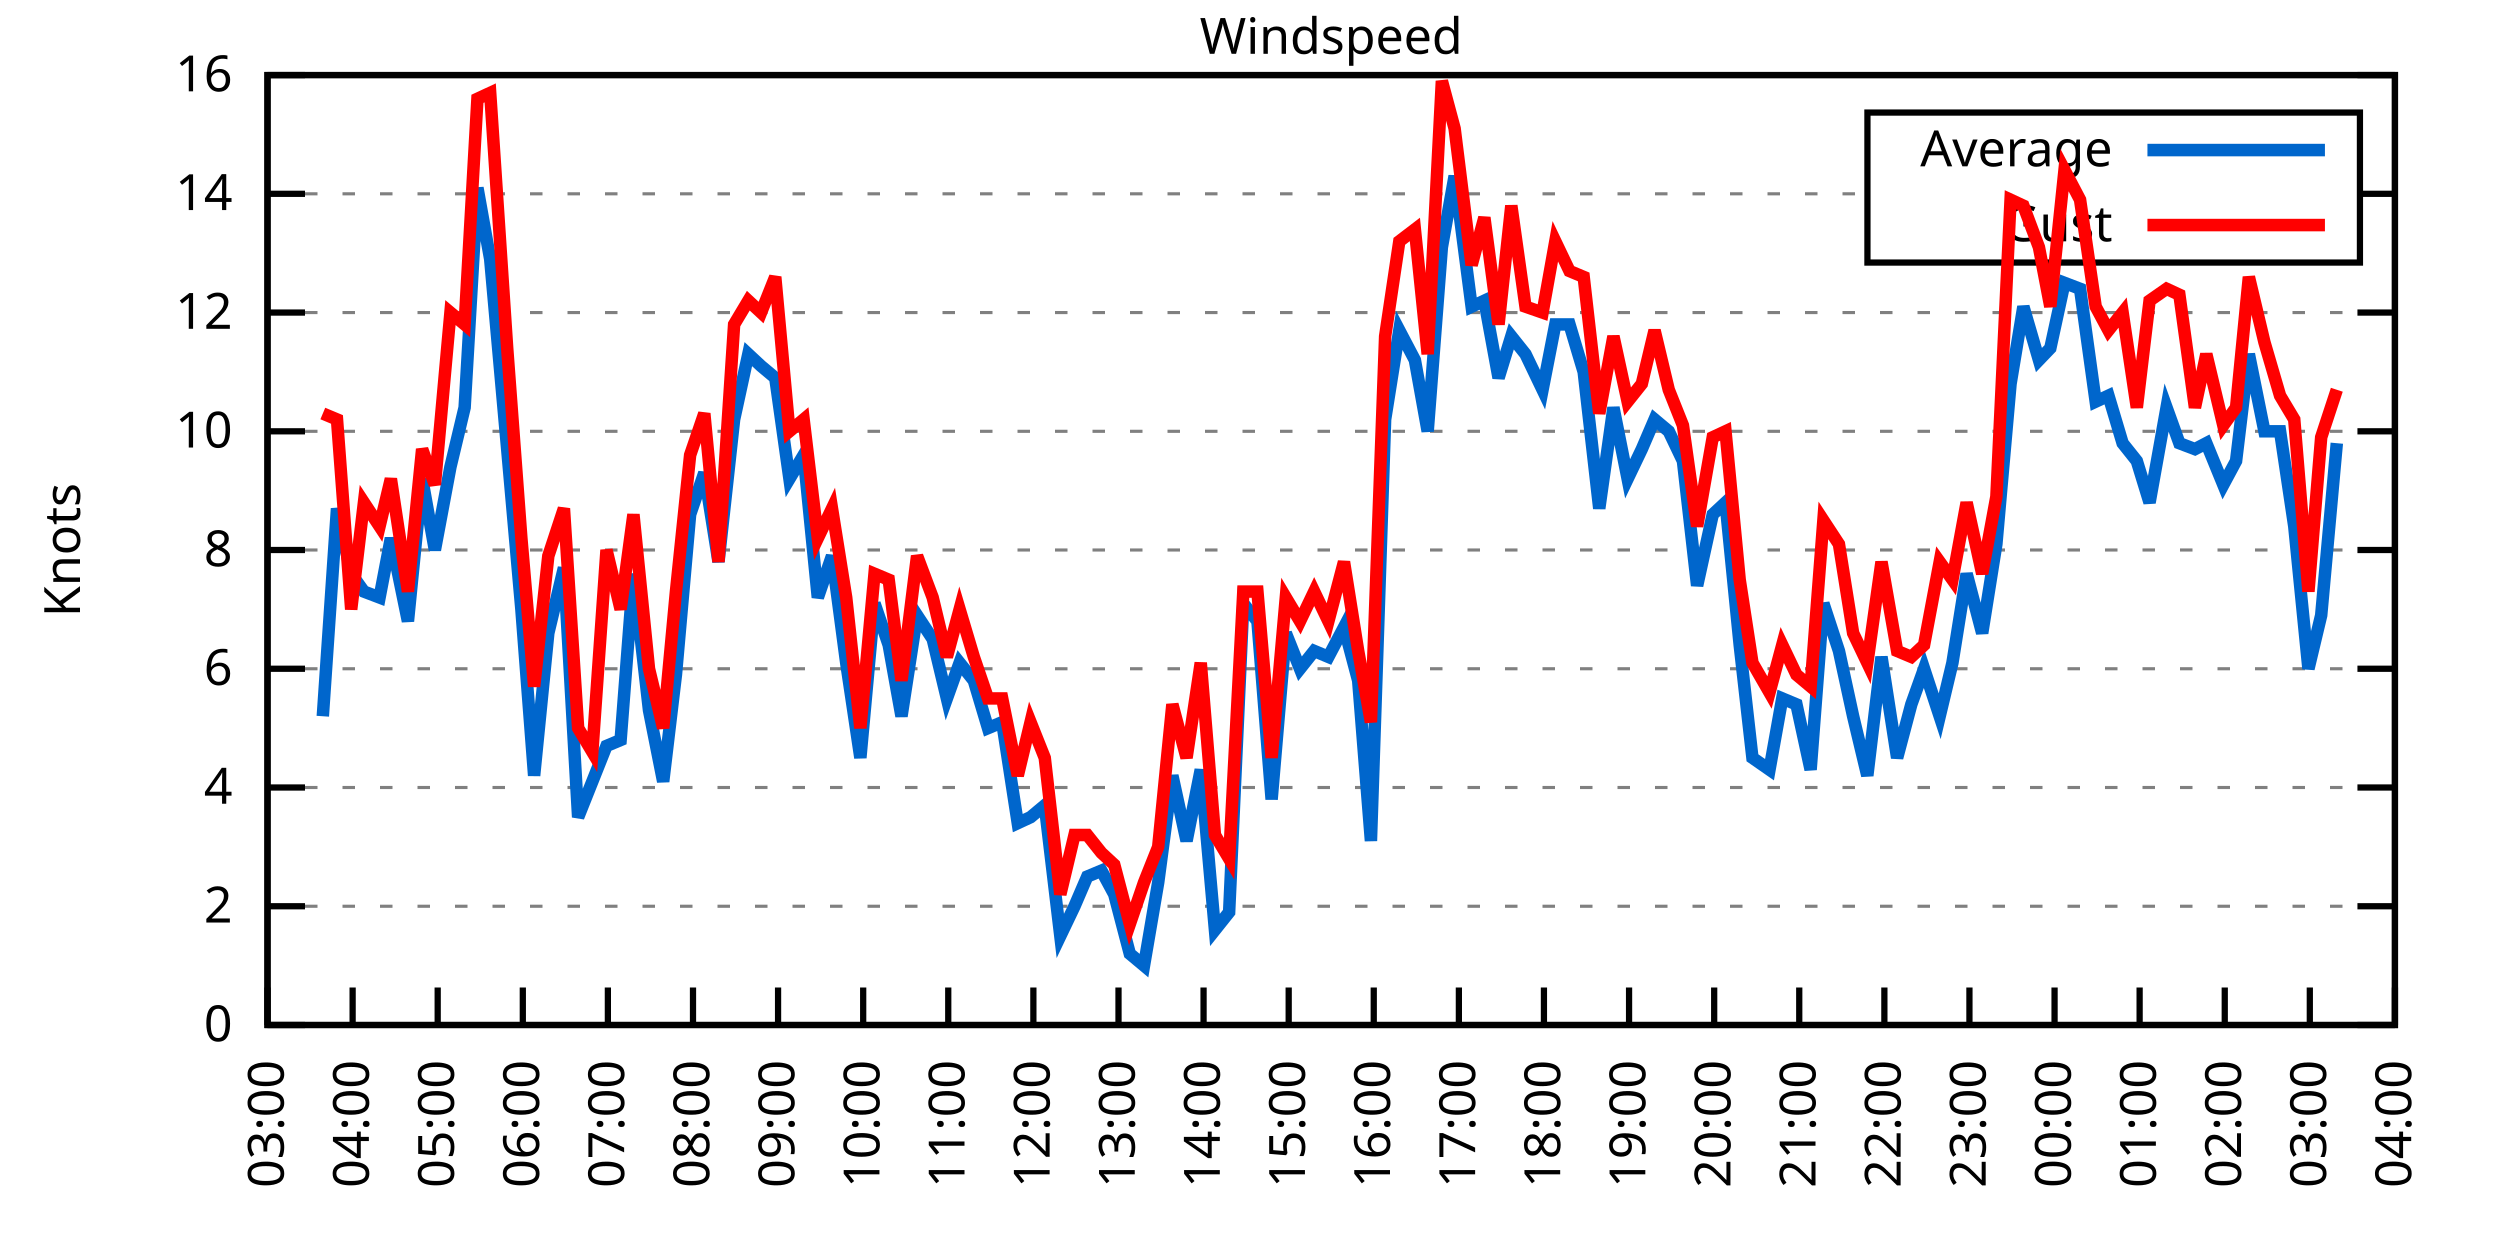
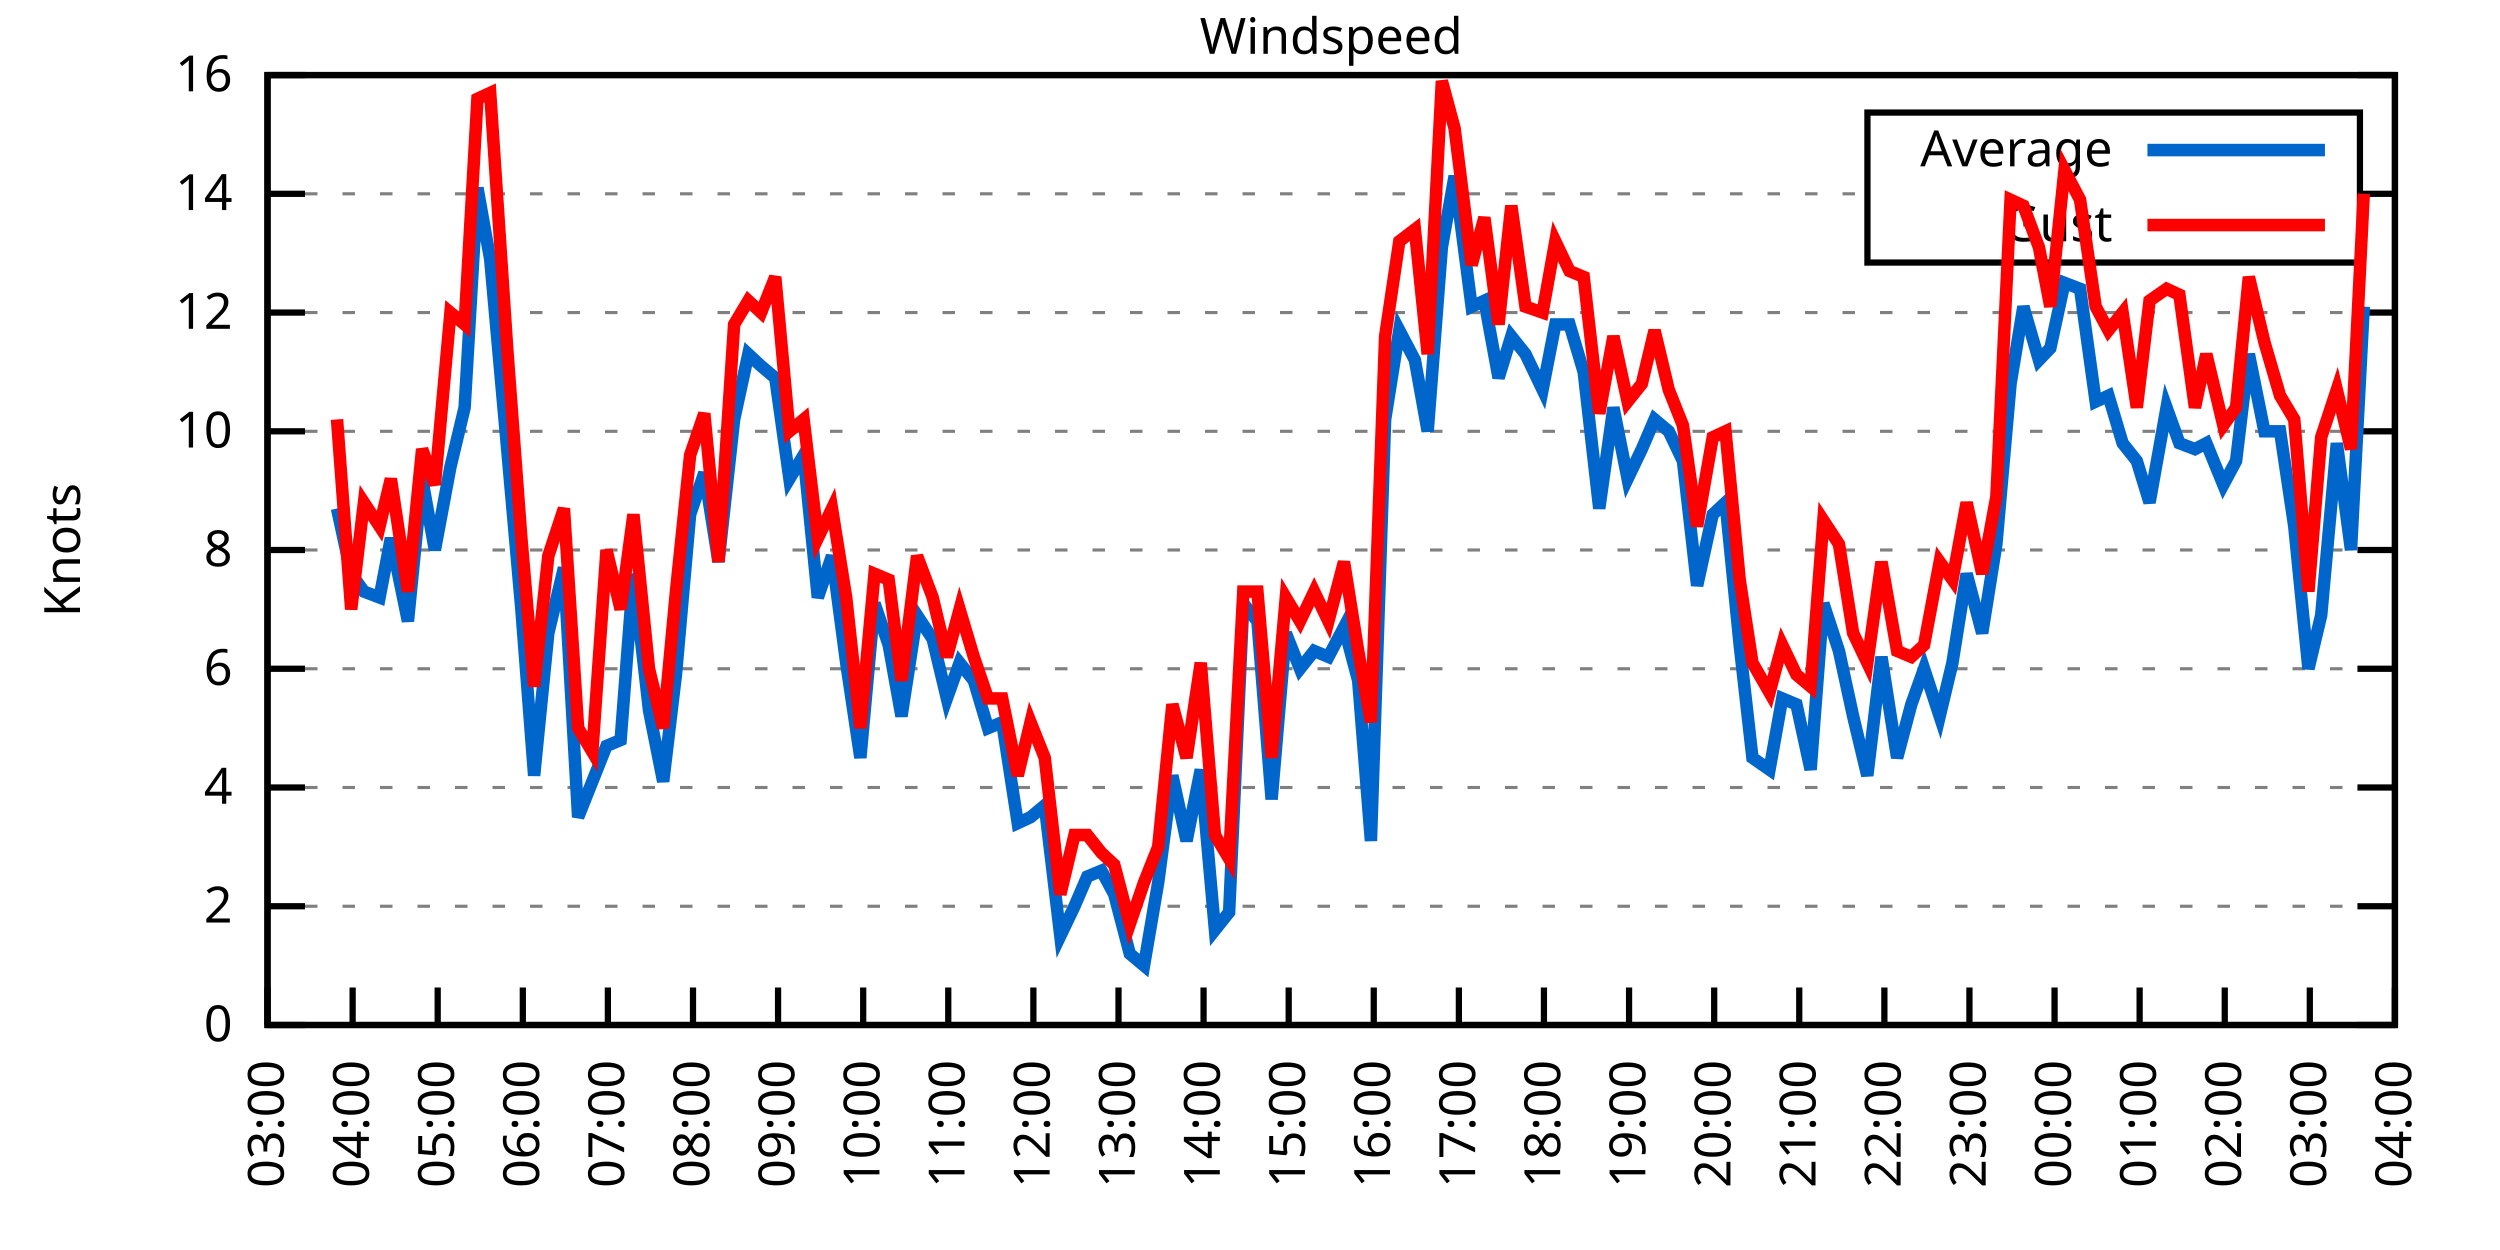
<svg xmlns="http://www.w3.org/2000/svg" xmlns:xlink="http://www.w3.org/1999/xlink" width="400" height="200" viewBox="0 0 400 200">
  <g id="gnuplot_canvas">
    <rect x="0" y="0" width="400" height="200" fill="none" />
    <defs>
      <circle id="gpDot" r="0.5" stroke-width="0.5" stroke="currentColor" />
      <path id="gpPt0" stroke-width="0.333" stroke="currentColor" d="M-1,0 h2 M0,-1 v2" />
      <path id="gpPt1" stroke-width="0.333" stroke="currentColor" d="M-1,-1 L1,1 M1,-1 L-1,1" />
      <path id="gpPt2" stroke-width="0.333" stroke="currentColor" d="M-1,0 L1,0 M0,-1 L0,1 M-1,-1 L1,1 M-1,1 L1,-1" />
      <rect id="gpPt3" stroke-width="0.333" stroke="currentColor" x="-1" y="-1" width="2" height="2" />
      <rect id="gpPt4" stroke-width="0.333" stroke="currentColor" fill="currentColor" x="-1" y="-1" width="2" height="2" />
      <circle id="gpPt5" stroke-width="0.333" stroke="currentColor" cx="0" cy="0" r="1" />
      <use xlink:href="#gpPt5" id="gpPt6" fill="currentColor" stroke="none" />
      <path id="gpPt7" stroke-width="0.333" stroke="currentColor" d="M0,-1.33 L-1.33,0.67 L1.33,0.67 z" />
      <use xlink:href="#gpPt7" id="gpPt8" fill="currentColor" stroke="none" />
      <use xlink:href="#gpPt7" id="gpPt9" stroke="currentColor" transform="rotate(180)" />
      <use xlink:href="#gpPt9" id="gpPt10" fill="currentColor" stroke="none" />
      <use xlink:href="#gpPt3" id="gpPt11" stroke="currentColor" transform="rotate(45)" />
      <use xlink:href="#gpPt11" id="gpPt12" fill="currentColor" stroke="none" />
      <path id="gpPt13" stroke-width="0.333" stroke="currentColor" d="M0,1.330 L1.265,0.411 L0.782,-1.067 L-0.782,-1.076 L-1.265,0.411 z" />
      <use xlink:href="#gpPt13" id="gpPt14" fill="currentColor" stroke="none" />
      <filter id="textbox" filterUnits="objectBoundingBox" x="0" y="0" height="1" width="1">
        <feFlood flood-color="white" flood-opacity="1" result="bgnd" />
        <feComposite in="SourceGraphic" in2="bgnd" operator="atop" />
      </filter>
      <filter id="greybox" filterUnits="objectBoundingBox" x="0" y="0" height="1" width="1">
        <feFlood flood-color="lightgrey" flood-opacity="1" result="grey" />
        <feComposite in="SourceGraphic" in2="grey" operator="atop" />
      </filter>
    </defs>
    <g fill="none" color="white" stroke="currentColor" stroke-width="1.00" stroke-linecap="butt" stroke-linejoin="miter">
</g>
    <g fill="none" color="black" stroke="currentColor" stroke-width="1.00" stroke-linecap="butt" stroke-linejoin="miter">
      <g stroke="none" shape-rendering="crispEdges">
        <polygon fill="rgb(255, 255, 255)" points="42.80,164.00 383.18,164.00 383.18,12.02 42.80,12.02 " />
      </g>
    </g>
    <g fill="none" color="black" stroke="currentColor" stroke-width="1.00" stroke-linecap="butt" stroke-linejoin="miter">
</g>
    <g fill="none" color="black" stroke="black" stroke-width="0.50" stroke-linecap="butt" stroke-linejoin="miter">
</g>
    <g fill="none" color="gray" stroke="currentColor" stroke-width="0.50" stroke-linecap="butt" stroke-linejoin="miter">
      <path stroke="gray" stroke-dasharray="2,4" class="gridline" d="M42.80,164.00 L383.19,164.00  " />
    </g>
    <g fill="none" color="gray" stroke="gray" stroke-width="1.00" stroke-linecap="butt" stroke-linejoin="miter">
</g>
    <g fill="none" color="black" stroke="currentColor" stroke-width="1.00" stroke-linecap="butt" stroke-linejoin="miter">
      <path stroke="black" d="M42.80,164.00 L48.80,164.00 M383.19,164.00 L377.19,164.00  " />
      <g transform="translate(37.20,166.60)" stroke="none" fill="black" font-family="Sans" font-size="8.00" text-anchor="end">
        <text>
          <tspan font-family="Sans"> 0</tspan>
        </text>
      </g>
    </g>
    <g fill="none" color="black" stroke="currentColor" stroke-width="1.00" stroke-linecap="butt" stroke-linejoin="miter">
</g>
    <g fill="none" color="black" stroke="black" stroke-width="0.50" stroke-linecap="butt" stroke-linejoin="miter">
</g>
    <g fill="none" color="gray" stroke="currentColor" stroke-width="0.50" stroke-linecap="butt" stroke-linejoin="miter">
      <path stroke="gray" stroke-dasharray="2,4" class="gridline" d="M42.80,145.00 L383.19,145.00  " />
    </g>
    <g fill="none" color="gray" stroke="gray" stroke-width="1.00" stroke-linecap="butt" stroke-linejoin="miter">
</g>
    <g fill="none" color="black" stroke="currentColor" stroke-width="1.00" stroke-linecap="butt" stroke-linejoin="miter">
      <path stroke="black" d="M42.80,145.00 L48.80,145.00 M383.19,145.00 L377.19,145.00  " />
      <g transform="translate(37.20,147.60)" stroke="none" fill="black" font-family="Sans" font-size="8.00" text-anchor="end">
        <text>
          <tspan font-family="Sans"> 2</tspan>
        </text>
      </g>
    </g>
    <g fill="none" color="black" stroke="currentColor" stroke-width="1.00" stroke-linecap="butt" stroke-linejoin="miter">
</g>
    <g fill="none" color="black" stroke="black" stroke-width="0.50" stroke-linecap="butt" stroke-linejoin="miter">
</g>
    <g fill="none" color="gray" stroke="currentColor" stroke-width="0.50" stroke-linecap="butt" stroke-linejoin="miter">
      <path stroke="gray" stroke-dasharray="2,4" class="gridline" d="M42.80,126.00 L383.19,126.00  " />
    </g>
    <g fill="none" color="gray" stroke="gray" stroke-width="1.00" stroke-linecap="butt" stroke-linejoin="miter">
</g>
    <g fill="none" color="black" stroke="currentColor" stroke-width="1.00" stroke-linecap="butt" stroke-linejoin="miter">
      <path stroke="black" d="M42.80,126.00 L48.80,126.00 M383.19,126.00 L377.19,126.00  " />
      <g transform="translate(37.20,128.60)" stroke="none" fill="black" font-family="Sans" font-size="8.00" text-anchor="end">
        <text>
          <tspan font-family="Sans"> 4</tspan>
        </text>
      </g>
    </g>
    <g fill="none" color="black" stroke="currentColor" stroke-width="1.00" stroke-linecap="butt" stroke-linejoin="miter">
</g>
    <g fill="none" color="black" stroke="black" stroke-width="0.50" stroke-linecap="butt" stroke-linejoin="miter">
</g>
    <g fill="none" color="gray" stroke="currentColor" stroke-width="0.50" stroke-linecap="butt" stroke-linejoin="miter">
      <path stroke="gray" stroke-dasharray="2,4" class="gridline" d="M42.80,107.00 L383.19,107.00  " />
    </g>
    <g fill="none" color="gray" stroke="gray" stroke-width="1.00" stroke-linecap="butt" stroke-linejoin="miter">
</g>
    <g fill="none" color="black" stroke="currentColor" stroke-width="1.00" stroke-linecap="butt" stroke-linejoin="miter">
      <path stroke="black" d="M42.80,107.00 L48.80,107.00 M383.19,107.00 L377.19,107.00  " />
      <g transform="translate(37.20,109.60)" stroke="none" fill="black" font-family="Sans" font-size="8.00" text-anchor="end">
        <text>
          <tspan font-family="Sans"> 6</tspan>
        </text>
      </g>
    </g>
    <g fill="none" color="black" stroke="currentColor" stroke-width="1.00" stroke-linecap="butt" stroke-linejoin="miter">
</g>
    <g fill="none" color="black" stroke="black" stroke-width="0.50" stroke-linecap="butt" stroke-linejoin="miter">
</g>
    <g fill="none" color="gray" stroke="currentColor" stroke-width="0.50" stroke-linecap="butt" stroke-linejoin="miter">
      <path stroke="gray" stroke-dasharray="2,4" class="gridline" d="M42.80,88.00 L383.19,88.00  " />
    </g>
    <g fill="none" color="gray" stroke="gray" stroke-width="1.00" stroke-linecap="butt" stroke-linejoin="miter">
</g>
    <g fill="none" color="black" stroke="currentColor" stroke-width="1.00" stroke-linecap="butt" stroke-linejoin="miter">
      <path stroke="black" d="M42.80,88.00 L48.80,88.00 M383.19,88.00 L377.19,88.00  " />
      <g transform="translate(37.20,90.60)" stroke="none" fill="black" font-family="Sans" font-size="8.00" text-anchor="end">
        <text>
          <tspan font-family="Sans"> 8</tspan>
        </text>
      </g>
    </g>
    <g fill="none" color="black" stroke="currentColor" stroke-width="1.00" stroke-linecap="butt" stroke-linejoin="miter">
</g>
    <g fill="none" color="black" stroke="black" stroke-width="0.50" stroke-linecap="butt" stroke-linejoin="miter">
</g>
    <g fill="none" color="gray" stroke="currentColor" stroke-width="0.50" stroke-linecap="butt" stroke-linejoin="miter">
      <path stroke="gray" stroke-dasharray="2,4" class="gridline" d="M42.80,69.01 L383.19,69.01  " />
    </g>
    <g fill="none" color="gray" stroke="gray" stroke-width="1.00" stroke-linecap="butt" stroke-linejoin="miter">
</g>
    <g fill="none" color="black" stroke="currentColor" stroke-width="1.00" stroke-linecap="butt" stroke-linejoin="miter">
      <path stroke="black" d="M42.80,69.01 L48.80,69.01 M383.19,69.01 L377.19,69.01  " />
      <g transform="translate(37.20,71.61)" stroke="none" fill="black" font-family="Sans" font-size="8.00" text-anchor="end">
        <text>
          <tspan font-family="Sans"> 10</tspan>
        </text>
      </g>
    </g>
    <g fill="none" color="black" stroke="currentColor" stroke-width="1.00" stroke-linecap="butt" stroke-linejoin="miter">
</g>
    <g fill="none" color="black" stroke="black" stroke-width="0.50" stroke-linecap="butt" stroke-linejoin="miter">
</g>
    <g fill="none" color="gray" stroke="currentColor" stroke-width="0.50" stroke-linecap="butt" stroke-linejoin="miter">
      <path stroke="gray" stroke-dasharray="2,4" class="gridline" d="M42.80,50.01 L383.19,50.01  " />
    </g>
    <g fill="none" color="gray" stroke="gray" stroke-width="1.00" stroke-linecap="butt" stroke-linejoin="miter">
</g>
    <g fill="none" color="black" stroke="currentColor" stroke-width="1.00" stroke-linecap="butt" stroke-linejoin="miter">
      <path stroke="black" d="M42.80,50.01 L48.80,50.01 M383.19,50.01 L377.19,50.01  " />
      <g transform="translate(37.20,52.61)" stroke="none" fill="black" font-family="Sans" font-size="8.00" text-anchor="end">
        <text>
          <tspan font-family="Sans"> 12</tspan>
        </text>
      </g>
    </g>
    <g fill="none" color="black" stroke="currentColor" stroke-width="1.00" stroke-linecap="butt" stroke-linejoin="miter">
</g>
    <g fill="none" color="black" stroke="black" stroke-width="0.50" stroke-linecap="butt" stroke-linejoin="miter">
</g>
    <g fill="none" color="gray" stroke="currentColor" stroke-width="0.50" stroke-linecap="butt" stroke-linejoin="miter">
      <path stroke="gray" stroke-dasharray="2,4" class="gridline" d="M42.80,31.01 L298.79,31.01 M377.59,31.01 L383.19,31.01  " />
    </g>
    <g fill="none" color="gray" stroke="gray" stroke-width="1.00" stroke-linecap="butt" stroke-linejoin="miter">
</g>
    <g fill="none" color="black" stroke="currentColor" stroke-width="1.00" stroke-linecap="butt" stroke-linejoin="miter">
      <path stroke="black" d="M42.80,31.01 L48.80,31.01 M383.19,31.01 L377.19,31.01  " />
      <g transform="translate(37.20,33.61)" stroke="none" fill="black" font-family="Sans" font-size="8.00" text-anchor="end">
        <text>
          <tspan font-family="Sans"> 14</tspan>
        </text>
      </g>
    </g>
    <g fill="none" color="black" stroke="currentColor" stroke-width="1.00" stroke-linecap="butt" stroke-linejoin="miter">
</g>
    <g fill="none" color="black" stroke="black" stroke-width="0.50" stroke-linecap="butt" stroke-linejoin="miter">
</g>
    <g fill="none" color="gray" stroke="currentColor" stroke-width="0.50" stroke-linecap="butt" stroke-linejoin="miter">
      <path stroke="gray" stroke-dasharray="2,4" class="gridline" d="M42.80,12.01 L383.19,12.01  " />
    </g>
    <g fill="none" color="gray" stroke="gray" stroke-width="1.00" stroke-linecap="butt" stroke-linejoin="miter">
</g>
    <g fill="none" color="black" stroke="currentColor" stroke-width="1.00" stroke-linecap="butt" stroke-linejoin="miter">
      <path stroke="black" d="M42.80,12.01 L48.80,12.01 M383.19,12.01 L377.19,12.01  " />
      <g transform="translate(37.20,14.61)" stroke="none" fill="black" font-family="Sans" font-size="8.00" text-anchor="end">
        <text>
          <tspan font-family="Sans"> 16</tspan>
        </text>
      </g>
    </g>
    <g fill="none" color="black" stroke="currentColor" stroke-width="1.00" stroke-linecap="butt" stroke-linejoin="miter">
      <path stroke="black" d="M42.80,164.00 L42.80,158.00  " />
      <g transform="translate(45.40,169.60) rotate(270.00)" stroke="none" fill="black" font-family="Sans" font-size="8.00" text-anchor="end">
        <text>
          <tspan font-family="Sans">03:00</tspan>
        </text>
      </g>
    </g>
    <g fill="none" color="black" stroke="currentColor" stroke-width="1.00" stroke-linecap="butt" stroke-linejoin="miter">
      <path stroke="black" d="M56.42,164.00 L56.42,158.00  " />
      <g transform="translate(59.02,169.60) rotate(270.00)" stroke="none" fill="black" font-family="Sans" font-size="8.00" text-anchor="end">
        <text>
          <tspan font-family="Sans">04:00</tspan>
        </text>
      </g>
    </g>
    <g fill="none" color="black" stroke="currentColor" stroke-width="1.00" stroke-linecap="butt" stroke-linejoin="miter">
      <path stroke="black" d="M70.03,164.00 L70.03,158.00  " />
      <g transform="translate(72.63,169.60) rotate(270.00)" stroke="none" fill="black" font-family="Sans" font-size="8.00" text-anchor="end">
        <text>
          <tspan font-family="Sans">05:00</tspan>
        </text>
      </g>
    </g>
    <g fill="none" color="black" stroke="currentColor" stroke-width="1.00" stroke-linecap="butt" stroke-linejoin="miter">
      <path stroke="black" d="M83.65,164.00 L83.65,158.00  " />
      <g transform="translate(86.25,169.60) rotate(270.00)" stroke="none" fill="black" font-family="Sans" font-size="8.00" text-anchor="end">
        <text>
          <tspan font-family="Sans">06:00</tspan>
        </text>
      </g>
    </g>
    <g fill="none" color="black" stroke="currentColor" stroke-width="1.00" stroke-linecap="butt" stroke-linejoin="miter">
      <path stroke="black" d="M97.26,164.00 L97.26,158.00  " />
      <g transform="translate(99.86,169.60) rotate(270.00)" stroke="none" fill="black" font-family="Sans" font-size="8.00" text-anchor="end">
        <text>
          <tspan font-family="Sans">07:00</tspan>
        </text>
      </g>
    </g>
    <g fill="none" color="black" stroke="currentColor" stroke-width="1.00" stroke-linecap="butt" stroke-linejoin="miter">
      <path stroke="black" d="M110.88,164.00 L110.88,158.00  " />
      <g transform="translate(113.48,169.60) rotate(270.00)" stroke="none" fill="black" font-family="Sans" font-size="8.00" text-anchor="end">
        <text>
          <tspan font-family="Sans">08:00</tspan>
        </text>
      </g>
    </g>
    <g fill="none" color="black" stroke="currentColor" stroke-width="1.00" stroke-linecap="butt" stroke-linejoin="miter">
      <path stroke="black" d="M124.49,164.00 L124.49,158.00  " />
      <g transform="translate(127.09,169.60) rotate(270.00)" stroke="none" fill="black" font-family="Sans" font-size="8.00" text-anchor="end">
        <text>
          <tspan font-family="Sans">09:00</tspan>
        </text>
      </g>
    </g>
    <g fill="none" color="black" stroke="currentColor" stroke-width="1.00" stroke-linecap="butt" stroke-linejoin="miter">
      <path stroke="black" d="M138.11,164.00 L138.11,158.00  " />
      <g transform="translate(140.71,169.60) rotate(270.00)" stroke="none" fill="black" font-family="Sans" font-size="8.00" text-anchor="end">
        <text>
          <tspan font-family="Sans">10:00</tspan>
        </text>
      </g>
    </g>
    <g fill="none" color="black" stroke="currentColor" stroke-width="1.00" stroke-linecap="butt" stroke-linejoin="miter">
      <path stroke="black" d="M151.72,164.00 L151.72,158.00  " />
      <g transform="translate(154.32,169.60) rotate(270.00)" stroke="none" fill="black" font-family="Sans" font-size="8.00" text-anchor="end">
        <text>
          <tspan font-family="Sans">11:00</tspan>
        </text>
      </g>
    </g>
    <g fill="none" color="black" stroke="currentColor" stroke-width="1.00" stroke-linecap="butt" stroke-linejoin="miter">
      <path stroke="black" d="M165.34,164.00 L165.34,158.00  " />
      <g transform="translate(167.94,169.60) rotate(270.00)" stroke="none" fill="black" font-family="Sans" font-size="8.00" text-anchor="end">
        <text>
          <tspan font-family="Sans">12:00</tspan>
        </text>
      </g>
    </g>
    <g fill="none" color="black" stroke="currentColor" stroke-width="1.00" stroke-linecap="butt" stroke-linejoin="miter">
      <path stroke="black" d="M178.96,164.00 L178.96,158.00  " />
      <g transform="translate(181.56,169.60) rotate(270.00)" stroke="none" fill="black" font-family="Sans" font-size="8.00" text-anchor="end">
        <text>
          <tspan font-family="Sans">13:00</tspan>
        </text>
      </g>
    </g>
    <g fill="none" color="black" stroke="currentColor" stroke-width="1.00" stroke-linecap="butt" stroke-linejoin="miter">
      <path stroke="black" d="M192.57,164.00 L192.57,158.00  " />
      <g transform="translate(195.17,169.60) rotate(270.00)" stroke="none" fill="black" font-family="Sans" font-size="8.00" text-anchor="end">
        <text>
          <tspan font-family="Sans">14:00</tspan>
        </text>
      </g>
    </g>
    <g fill="none" color="black" stroke="currentColor" stroke-width="1.00" stroke-linecap="butt" stroke-linejoin="miter">
      <path stroke="black" d="M206.19,164.00 L206.19,158.00  " />
      <g transform="translate(208.79,169.60) rotate(270.00)" stroke="none" fill="black" font-family="Sans" font-size="8.00" text-anchor="end">
        <text>
          <tspan font-family="Sans">15:00</tspan>
        </text>
      </g>
    </g>
    <g fill="none" color="black" stroke="currentColor" stroke-width="1.00" stroke-linecap="butt" stroke-linejoin="miter">
      <path stroke="black" d="M219.80,164.00 L219.80,158.00  " />
      <g transform="translate(222.40,169.60) rotate(270.00)" stroke="none" fill="black" font-family="Sans" font-size="8.00" text-anchor="end">
        <text>
          <tspan font-family="Sans">16:00</tspan>
        </text>
      </g>
    </g>
    <g fill="none" color="black" stroke="currentColor" stroke-width="1.00" stroke-linecap="butt" stroke-linejoin="miter">
      <path stroke="black" d="M233.42,164.00 L233.42,158.00  " />
      <g transform="translate(236.02,169.60) rotate(270.00)" stroke="none" fill="black" font-family="Sans" font-size="8.00" text-anchor="end">
        <text>
          <tspan font-family="Sans">17:00</tspan>
        </text>
      </g>
    </g>
    <g fill="none" color="black" stroke="currentColor" stroke-width="1.00" stroke-linecap="butt" stroke-linejoin="miter">
      <path stroke="black" d="M247.03,164.00 L247.03,158.00  " />
      <g transform="translate(249.63,169.60) rotate(270.00)" stroke="none" fill="black" font-family="Sans" font-size="8.00" text-anchor="end">
        <text>
          <tspan font-family="Sans">18:00</tspan>
        </text>
      </g>
    </g>
    <g fill="none" color="black" stroke="currentColor" stroke-width="1.00" stroke-linecap="butt" stroke-linejoin="miter">
      <path stroke="black" d="M260.65,164.00 L260.65,158.00  " />
      <g transform="translate(263.25,169.60) rotate(270.00)" stroke="none" fill="black" font-family="Sans" font-size="8.00" text-anchor="end">
        <text>
          <tspan font-family="Sans">19:00</tspan>
        </text>
      </g>
    </g>
    <g fill="none" color="black" stroke="currentColor" stroke-width="1.00" stroke-linecap="butt" stroke-linejoin="miter">
      <path stroke="black" d="M274.27,164.00 L274.27,158.00  " />
      <g transform="translate(276.87,169.60) rotate(270.00)" stroke="none" fill="black" font-family="Sans" font-size="8.00" text-anchor="end">
        <text>
          <tspan font-family="Sans">20:00</tspan>
        </text>
      </g>
    </g>
    <g fill="none" color="black" stroke="currentColor" stroke-width="1.00" stroke-linecap="butt" stroke-linejoin="miter">
      <path stroke="black" d="M287.88,164.00 L287.88,158.00  " />
      <g transform="translate(290.48,169.60) rotate(270.00)" stroke="none" fill="black" font-family="Sans" font-size="8.00" text-anchor="end">
        <text>
          <tspan font-family="Sans">21:00</tspan>
        </text>
      </g>
    </g>
    <g fill="none" color="black" stroke="currentColor" stroke-width="1.00" stroke-linecap="butt" stroke-linejoin="miter">
      <path stroke="black" d="M301.50,164.00 L301.50,158.00  " />
      <g transform="translate(304.10,169.60) rotate(270.00)" stroke="none" fill="black" font-family="Sans" font-size="8.00" text-anchor="end">
        <text>
          <tspan font-family="Sans">22:00</tspan>
        </text>
      </g>
    </g>
    <g fill="none" color="black" stroke="currentColor" stroke-width="1.00" stroke-linecap="butt" stroke-linejoin="miter">
      <path stroke="black" d="M315.11,164.00 L315.11,158.00  " />
      <g transform="translate(317.71,169.60) rotate(270.00)" stroke="none" fill="black" font-family="Sans" font-size="8.00" text-anchor="end">
        <text>
          <tspan font-family="Sans">23:00</tspan>
        </text>
      </g>
    </g>
    <g fill="none" color="black" stroke="currentColor" stroke-width="1.00" stroke-linecap="butt" stroke-linejoin="miter">
      <path stroke="black" d="M328.73,164.00 L328.73,158.00  " />
      <g transform="translate(331.33,169.60) rotate(270.00)" stroke="none" fill="black" font-family="Sans" font-size="8.00" text-anchor="end">
        <text>
          <tspan font-family="Sans">00:00</tspan>
        </text>
      </g>
    </g>
    <g fill="none" color="black" stroke="currentColor" stroke-width="1.00" stroke-linecap="butt" stroke-linejoin="miter">
      <path stroke="black" d="M342.34,164.00 L342.34,158.00  " />
      <g transform="translate(344.94,169.60) rotate(270.00)" stroke="none" fill="black" font-family="Sans" font-size="8.00" text-anchor="end">
        <text>
          <tspan font-family="Sans">01:00</tspan>
        </text>
      </g>
    </g>
    <g fill="none" color="black" stroke="currentColor" stroke-width="1.00" stroke-linecap="butt" stroke-linejoin="miter">
      <path stroke="black" d="M355.96,164.00 L355.96,158.00  " />
      <g transform="translate(358.56,169.60) rotate(270.00)" stroke="none" fill="black" font-family="Sans" font-size="8.00" text-anchor="end">
        <text>
          <tspan font-family="Sans">02:00</tspan>
        </text>
      </g>
    </g>
    <g fill="none" color="black" stroke="currentColor" stroke-width="1.00" stroke-linecap="butt" stroke-linejoin="miter">
      <path stroke="black" d="M369.57,164.00 L369.57,158.00  " />
      <g transform="translate(372.17,169.60) rotate(270.00)" stroke="none" fill="black" font-family="Sans" font-size="8.00" text-anchor="end">
        <text>
          <tspan font-family="Sans">03:00</tspan>
        </text>
      </g>
    </g>
    <g fill="none" color="black" stroke="currentColor" stroke-width="1.00" stroke-linecap="butt" stroke-linejoin="miter">
      <path stroke="black" d="M383.19,164.00 L383.19,158.00  " />
      <g transform="translate(385.79,169.60) rotate(270.00)" stroke="none" fill="black" font-family="Sans" font-size="8.00" text-anchor="end">
        <text>
          <tspan font-family="Sans">04:00</tspan>
        </text>
      </g>
    </g>
    <g fill="none" color="black" stroke="currentColor" stroke-width="1.00" stroke-linecap="butt" stroke-linejoin="miter">
</g>
    <g fill="none" color="black" stroke="currentColor" stroke-width="1.00" stroke-linecap="butt" stroke-linejoin="miter">
      <path stroke="black" d="M42.80,12.01 L42.80,164.00 L383.19,164.00 L383.19,12.01 L42.80,12.01 Z  " />
    </g>
    <g fill="none" color="black" stroke="currentColor" stroke-width="1.00" stroke-linecap="butt" stroke-linejoin="miter">
</g>
    <g fill="none" color="black" stroke="currentColor" stroke-width="1.00" stroke-linecap="butt" stroke-linejoin="miter">
      <path stroke="black" d="M298.79,42.01 L298.79,18.01 L377.59,18.01 L377.59,42.01 L298.79,42.01 Z  " />
    </g>
    <g id="Windspeed_plot_1">
      <g fill="none" color="white" stroke="black" stroke-width="2.00" stroke-linecap="butt" stroke-linejoin="miter">
</g>
      <g fill="none" color="black" stroke="currentColor" stroke-width="2.00" stroke-linecap="butt" stroke-linejoin="miter">
        <g transform="translate(337.99,26.61)" stroke="none" fill="black" font-family="Sans" font-size="8.00" text-anchor="end">
          <text>
            <tspan font-family="Sans">Average</tspan>
          </text>
        </g>
      </g>
      <g fill="none" color="black" stroke="currentColor" stroke-width="2.00" stroke-linecap="butt" stroke-linejoin="miter">
-         <path stroke="rgb(  0, 102, 204)" d="M343.59,24.01 L371.99,24.01 M51.65,114.60 L53.92,81.36 L56.19,91.80 L58.23,94.65 L60.73,95.60 L62.54,86.11   L65.27,99.40 L67.54,76.61 L69.58,88.00 L72.07,74.71 L74.34,65.21 L76.39,30.06 L78.43,41.46 L81.15,71.86   L83.42,97.50 L85.46,124.10 L87.73,101.30 L90.23,90.85 L92.50,130.75 L94.77,125.05 L97.04,119.35 L99.30,118.40   L101.35,91.80 L103.84,113.65 L106.11,125.05 L108.15,107.95 L110.42,82.31 L112.69,75.66 L114.96,89.90 L117.46,67.11   L119.73,56.66 L121.77,58.56 L124.04,60.46 L126.31,76.61 L128.58,72.81 L130.85,95.60 L133.12,88.95 L135.39,106.05   L137.66,121.25 L139.92,96.55 L142.19,103.20 L144.24,114.60 L146.73,98.45 L149.23,102.25 L151.50,111.75 L153.54,106.05   L155.81,108.90 L158.08,116.50 L160.35,115.55 L162.84,131.70 L164.89,130.75 L167.16,128.85 L169.65,149.75 L171.92,145.00   L173.96,140.25 L176.23,139.30 L178.28,143.10 L180.77,152.60 L183.04,154.50 L185.31,141.20 L187.58,124.10 L189.85,134.55   L192.12,123.15 L194.39,148.80 L196.66,145.95 L198.93,96.55 L201.19,99.40 L203.46,127.90 L205.73,101.30 L208.00,107.00   L210.27,104.15 L212.54,105.10 L215.04,100.35 L217.31,108.90 L219.35,134.55 L221.62,67.11 L223.89,52.86 L226.38,57.61   L228.43,69.01 L230.70,39.56 L232.74,28.16 L235.46,49.06 L237.50,48.11 L239.77,60.46 L241.81,53.81 L244.08,56.66   L246.81,62.36 L248.85,51.91 L251.12,51.91 L253.39,59.51 L255.88,81.36 L258.15,65.21 L260.42,76.61 L262.69,71.86   L264.73,67.11 L267.00,69.01 L269.27,73.76 L271.54,93.70 L274.04,82.31 L276.08,80.41 L278.35,103.20 L280.39,121.25   L283.12,123.15 L285.16,111.75 L287.43,112.70 L289.70,123.15 L291.74,96.55 L294.23,104.15 L296.50,114.60 L298.77,124.10   L301.04,105.10 L303.54,121.25 L305.81,112.70 L307.85,107.00 L310.35,114.60 L312.39,106.05 L314.66,91.80 L317.15,101.30   L319.42,87.06 L321.69,61.41 L323.74,49.06 L326.23,57.61 L328.05,55.71 L330.32,45.26 L332.81,46.21 L335.31,64.26   L337.35,63.31 L339.62,70.91 L341.89,73.76 L343.93,80.41 L346.65,65.21 L348.70,70.91 L351.19,71.86 L353.01,70.91   L355.73,77.56 L357.77,73.76 L359.82,56.66 L362.31,69.01 L364.81,69.01 L367.08,84.21 L369.35,107.00 L371.39,98.45   L373.89,70.91  " />
+         <path stroke="rgb(  0, 102, 204)" d="M343.59,24.01 L371.99,24.01 M53.92,81.36 L56.19,91.80 L58.23,94.65 L60.73,95.60 L62.54,86.11 L65.27,99.40   L67.54,76.61 L69.58,88.00 L72.07,74.71 L74.34,65.21 L76.39,30.06 L78.43,41.46 L81.15,71.86 L83.42,97.50   L85.46,124.10 L87.73,101.30 L90.23,90.85 L92.50,130.75 L94.77,125.05 L97.04,119.35 L99.30,118.40 L101.35,91.80   L103.84,113.65 L106.11,125.05 L108.15,107.95 L110.42,82.31 L112.69,75.66 L114.96,89.90 L117.46,67.11 L119.73,56.66   L121.77,58.56 L124.04,60.46 L126.31,76.61 L128.58,72.81 L130.85,95.60 L133.12,88.95 L135.39,106.05 L137.66,121.25   L139.92,96.55 L142.19,103.20 L144.24,114.60 L146.73,98.45 L149.23,102.25 L151.50,111.75 L153.54,106.05 L155.81,108.90   L158.08,116.50 L160.35,115.55 L162.84,131.70 L164.89,130.75 L167.16,128.85 L169.65,149.75 L171.92,145.00 L173.96,140.25   L176.23,139.30 L178.28,143.10 L180.77,152.60 L183.04,154.50 L185.31,141.20 L187.58,124.10 L189.85,134.55 L192.12,123.15   L194.39,148.80 L196.66,145.95 L198.93,96.55 L201.19,99.40 L203.46,127.90 L205.73,101.30 L208.00,107.00 L210.27,104.15   L212.54,105.10 L215.04,100.35 L217.31,108.90 L219.35,134.55 L221.62,67.11 L223.89,52.86 L226.38,57.61 L228.43,69.01   L230.70,39.56 L232.74,28.16 L235.46,49.06 L237.50,48.11 L239.77,60.46 L241.81,53.81 L244.08,56.66 L246.81,62.36   L248.85,51.91 L251.12,51.91 L253.39,59.51 L255.88,81.36 L258.15,65.21 L260.42,76.61 L262.69,71.86 L264.73,67.11   L267.00,69.01 L269.27,73.76 L271.54,93.70 L274.04,82.31 L276.08,80.41 L278.35,103.20 L280.39,121.25 L283.12,123.15   L285.16,111.75 L287.43,112.70 L289.70,123.15 L291.74,96.55 L294.23,104.15 L296.50,114.60 L298.77,124.10 L301.04,105.10   L303.54,121.25 L305.81,112.70 L307.85,107.00 L310.35,114.60 L312.39,106.05 L314.66,91.80 L317.15,101.30 L319.42,87.06   L321.69,61.41 L323.74,49.06 L326.23,57.61 L328.05,55.71 L330.32,45.26 L332.81,46.21 L335.31,64.26 L337.35,63.31   L339.62,70.91 L341.89,73.76 L343.93,80.41 L346.65,65.21 L348.70,70.91 L351.19,71.86 L353.01,70.91 L355.73,77.56   L357.77,73.76 L359.82,56.66 L362.31,69.01 L364.81,69.01 L367.08,84.21 L369.35,107.00 L371.39,98.45 L373.89,70.91   L376.16,88.00 L378.20,49.06  " />
      </g>
    </g>
    <g id="Windspeed_plot_2">
      <g fill="none" color="black" stroke="currentColor" stroke-width="2.00" stroke-linecap="butt" stroke-linejoin="miter">
        <g transform="translate(337.99,38.61)" stroke="none" fill="black" font-family="Sans" font-size="8.00" text-anchor="end">
          <text>
            <tspan font-family="Sans">Gust</tspan>
          </text>
        </g>
      </g>
      <g fill="none" color="black" stroke="currentColor" stroke-width="2.00" stroke-linecap="butt" stroke-linejoin="miter">
-         <path stroke="rgb(255,   0,   0)" d="M343.59,36.01 L371.99,36.01 M51.65,66.16 L53.92,67.11 L56.19,97.50 L58.23,80.41 L60.73,84.21 L62.54,76.61   L65.27,94.65 L67.54,71.86 L69.58,77.56 L72.07,50.01 L74.34,51.91 L76.39,15.81 L78.43,14.86 L81.15,55.71   L83.42,86.11 L85.46,109.85 L87.73,88.95 L90.23,81.36 L92.50,116.50 L94.77,120.30 L97.04,88.00 L99.30,97.50   L101.35,82.31 L103.84,107.00 L106.11,116.50 L108.15,94.65 L110.42,72.81 L112.69,66.16 L114.96,89.90 L117.46,51.91   L119.73,48.11 L121.77,50.01 L124.04,44.31 L126.31,69.01 L128.58,67.11 L130.85,86.11 L133.12,81.36 L135.39,95.60   L137.66,116.50 L139.92,91.80 L142.19,92.75 L144.24,108.90 L146.73,88.95 L149.23,95.60 L151.50,105.10 L153.54,97.50   L155.81,105.10 L158.08,111.75 L160.35,111.75 L162.84,124.10 L164.89,115.55 L167.16,121.25 L169.65,143.10 L171.92,133.60   L173.96,133.60 L176.23,136.45 L178.28,138.35 L180.77,147.85 L183.04,141.20 L185.31,135.50 L187.58,112.70 L189.85,121.25   L192.12,106.05 L194.39,133.60 L196.66,137.40 L198.93,94.65 L201.19,94.65 L203.46,121.25 L205.73,95.60 L208.00,99.40   L210.27,94.65 L212.54,99.40 L215.04,89.90 L217.31,104.15 L219.35,115.55 L221.62,53.81 L223.89,38.61 L226.38,36.71   L228.43,56.66 L230.70,12.96 L232.74,20.56 L235.46,42.41 L237.50,34.81 L239.77,51.91 L241.81,32.91 L244.08,49.06   L246.81,50.01 L248.85,38.61 L251.12,43.36 L253.39,44.31 L255.88,66.16 L258.15,53.81 L260.42,64.26 L262.69,61.41   L264.73,52.86 L267.00,62.36 L269.27,68.06 L271.54,84.21 L274.04,69.96 L276.08,69.01 L278.35,92.75 L280.39,106.05   L283.12,110.80 L285.16,103.20 L287.43,107.95 L289.70,109.85 L291.74,83.26 L294.23,87.06 L296.50,101.30 L298.77,106.05   L301.04,89.90 L303.54,104.15 L305.81,105.10 L307.85,103.20 L310.35,89.90 L312.39,92.75 L314.66,80.41 L317.15,91.80   L319.42,79.46 L321.69,31.96 L323.74,32.91 L326.23,39.56 L328.05,49.06 L330.32,27.21 L332.81,31.96 L335.31,49.06   L337.35,52.86 L339.62,50.01 L341.89,65.21 L343.93,48.11 L346.65,46.21 L348.70,47.16 L351.19,65.21 L353.01,56.66   L355.73,68.06 L357.77,65.21 L359.82,44.31 L362.31,54.76 L364.81,63.31 L367.08,67.11 L369.35,94.65 L371.39,69.96   L373.89,62.36  " />
+         <path stroke="rgb(255,   0,   0)" d="M343.59,36.01 L371.99,36.01 M53.92,67.11 L56.19,97.50 L58.23,80.41 L60.73,84.21 L62.54,76.61 L65.27,94.65   L67.54,71.86 L69.58,77.56 L72.07,50.01 L74.34,51.91 L76.39,15.81 L78.43,14.86 L81.15,55.71 L83.42,86.11   L85.46,109.85 L87.73,88.95 L90.23,81.36 L92.50,116.50 L94.77,120.30 L97.04,88.00 L99.30,97.50 L101.35,82.31   L103.84,107.00 L106.11,116.50 L108.15,94.65 L110.42,72.81 L112.69,66.16 L114.96,89.90 L117.46,51.91 L119.73,48.11   L121.77,50.01 L124.04,44.31 L126.31,69.01 L128.58,67.11 L130.85,86.11 L133.12,81.36 L135.39,95.60 L137.66,116.50   L139.92,91.80 L142.19,92.75 L144.24,108.90 L146.73,88.95 L149.23,95.60 L151.50,105.10 L153.54,97.50 L155.81,105.10   L158.08,111.75 L160.35,111.75 L162.84,124.10 L164.89,115.55 L167.16,121.25 L169.65,143.10 L171.92,133.60 L173.96,133.60   L176.23,136.45 L178.28,138.35 L180.77,147.85 L183.04,141.20 L185.31,135.50 L187.58,112.70 L189.85,121.25 L192.12,106.05   L194.39,133.60 L196.66,137.40 L198.93,94.65 L201.19,94.65 L203.46,121.25 L205.73,95.60 L208.00,99.40 L210.27,94.65   L212.54,99.40 L215.04,89.90 L217.31,104.15 L219.35,115.55 L221.62,53.81 L223.89,38.61 L226.38,36.71 L228.43,56.66   L230.70,12.96 L232.74,20.56 L235.46,42.41 L237.50,34.81 L239.77,51.91 L241.81,32.91 L244.08,49.06 L246.81,50.01   L248.85,38.61 L251.12,43.36 L253.39,44.31 L255.88,66.16 L258.15,53.81 L260.42,64.26 L262.69,61.41 L264.73,52.86   L267.00,62.36 L269.27,68.06 L271.54,84.21 L274.04,69.96 L276.08,69.01 L278.35,92.75 L280.39,106.05 L283.12,110.80   L285.16,103.20 L287.43,107.95 L289.70,109.85 L291.74,83.26 L294.23,87.06 L296.50,101.30 L298.77,106.05 L301.04,89.90   L303.54,104.15 L305.81,105.10 L307.85,103.20 L310.35,89.90 L312.39,92.75 L314.66,80.41 L317.15,91.80 L319.42,79.46   L321.69,31.96 L323.74,32.91 L326.23,39.56 L328.05,49.06 L330.32,27.21 L332.81,31.96 L335.31,49.06 L337.35,52.86   L339.62,50.01 L341.89,65.21 L343.93,48.11 L346.65,46.21 L348.70,47.16 L351.19,65.21 L353.01,56.66 L355.73,68.06   L357.77,65.21 L359.82,44.31 L362.31,54.76 L364.81,63.31 L367.08,67.11 L369.35,94.65 L371.39,69.96 L373.89,62.36   L376.16,71.86 L378.20,31.01  " />
      </g>
    </g>
    <g fill="none" color="black" stroke="currentColor" stroke-width="2.00" stroke-linecap="butt" stroke-linejoin="miter">
</g>
    <g fill="none" color="black" stroke="black" stroke-width="1.00" stroke-linecap="butt" stroke-linejoin="miter">
</g>
    <g fill="none" color="black" stroke="currentColor" stroke-width="1.00" stroke-linecap="butt" stroke-linejoin="miter">
      <path stroke="black" d="M42.80,12.01 L42.80,164.00 L383.19,164.00 L383.19,12.01 L42.80,12.01 Z  " />
      <g transform="translate(12.80,88.01) rotate(270.00)" stroke="none" fill="black" font-family="Sans" font-size="8.00" text-anchor="middle">
        <text>
          <tspan font-family="Sans">Knots</tspan>
        </text>
      </g>
    </g>
    <g fill="none" color="black" stroke="currentColor" stroke-width="1.00" stroke-linecap="butt" stroke-linejoin="miter">
</g>
    <g fill="none" color="black" stroke="currentColor" stroke-width="1.00" stroke-linecap="butt" stroke-linejoin="miter">
      <g transform="translate(212.99,8.61)" stroke="none" fill="black" font-family="Sans" font-size="8.00" text-anchor="middle">
        <text>
          <tspan font-family="Sans">Windspeed</tspan>
        </text>
      </g>
    </g>
    <g fill="none" color="black" stroke="currentColor" stroke-width="1.00" stroke-linecap="butt" stroke-linejoin="miter">
</g>
  </g>
</svg>
